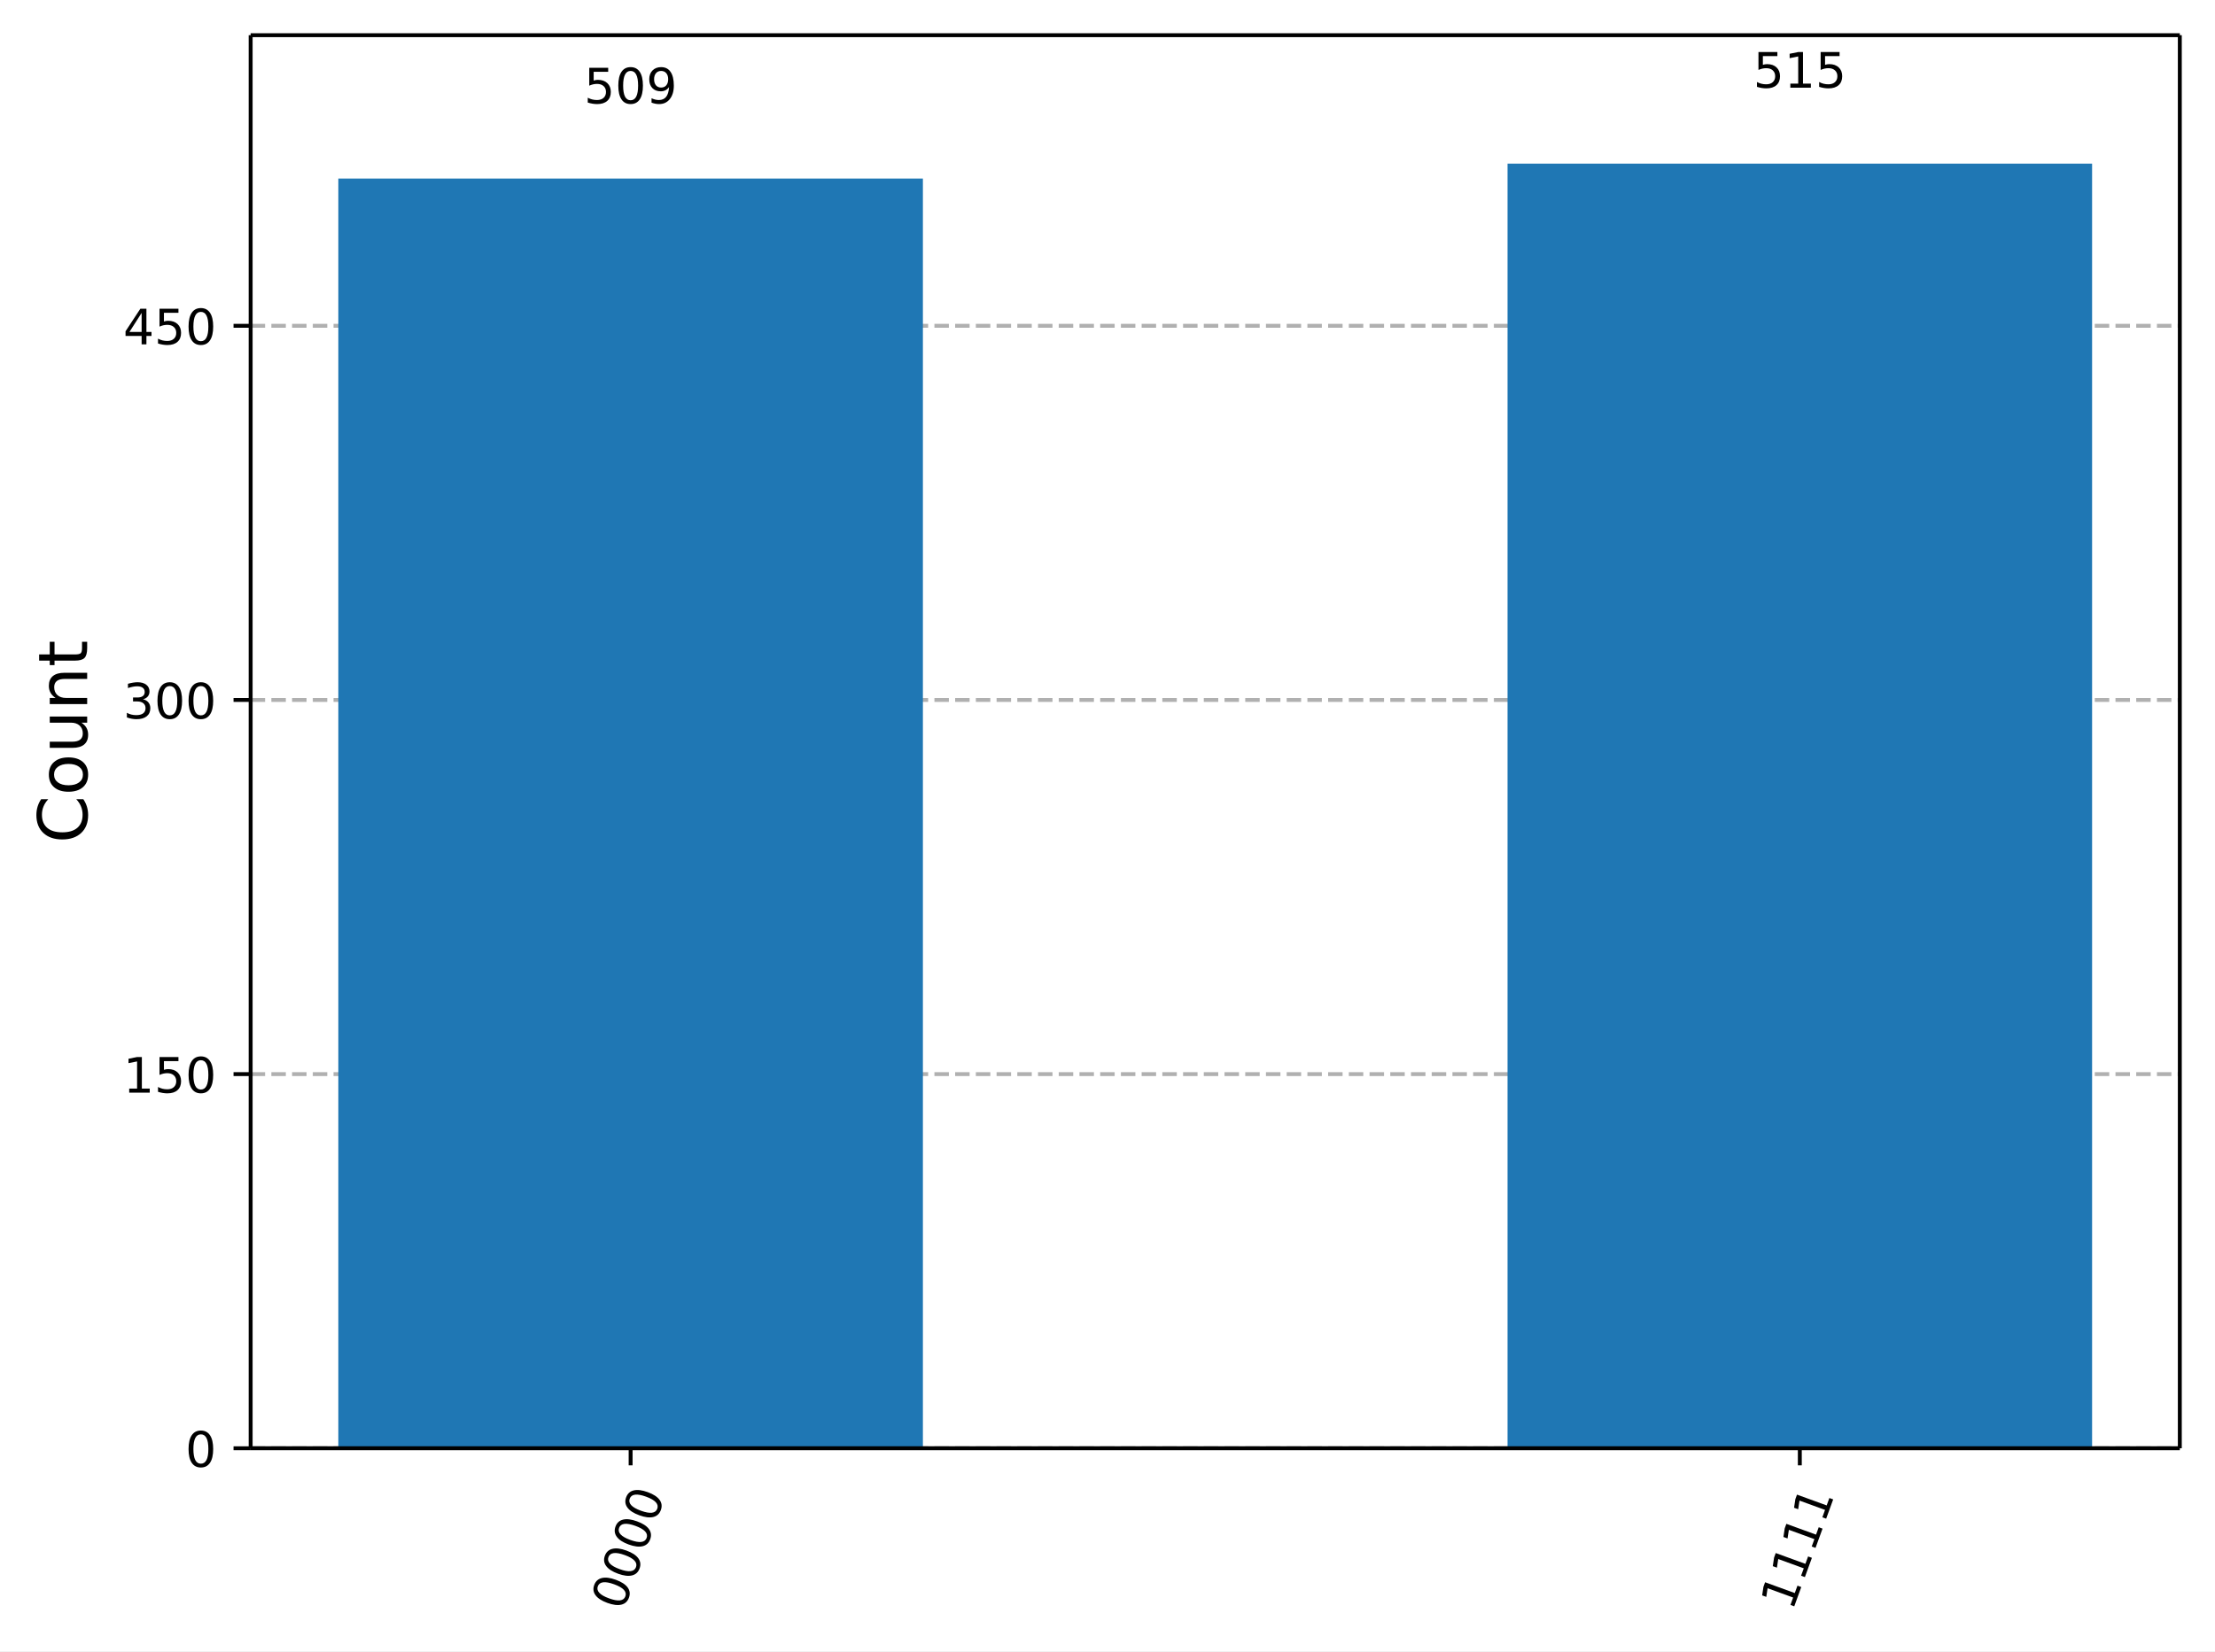
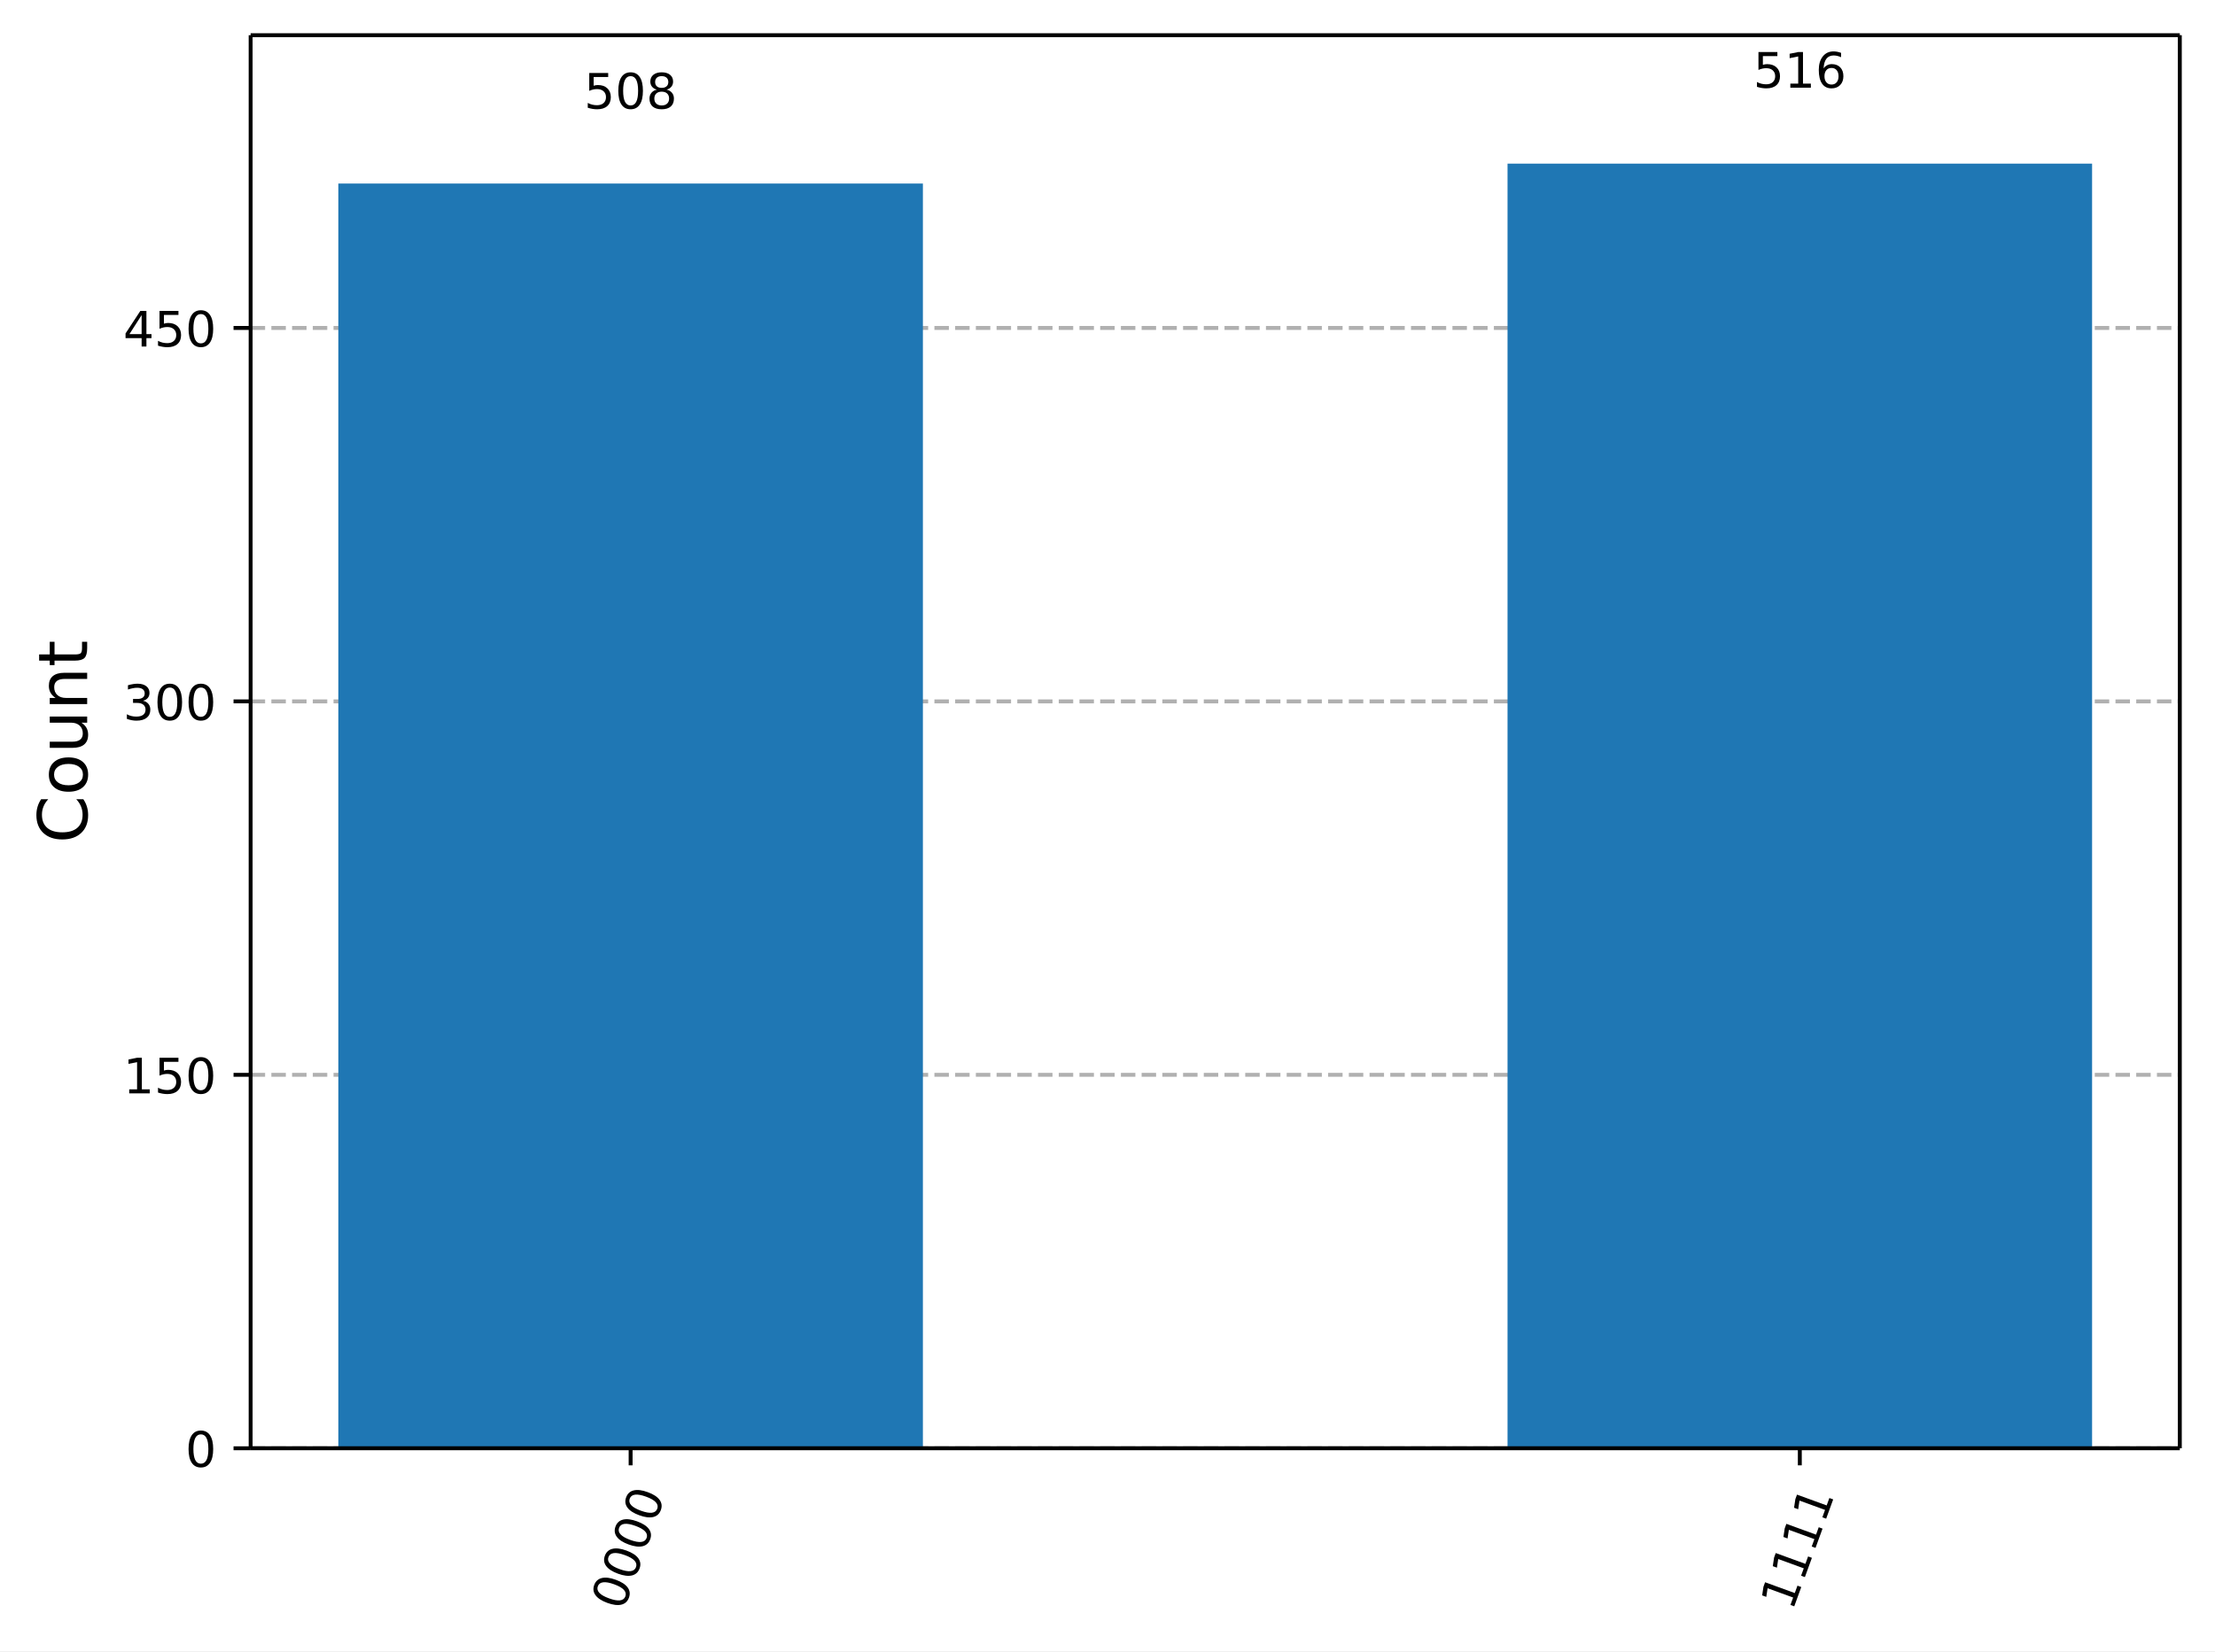
<svg xmlns="http://www.w3.org/2000/svg" xmlns:xlink="http://www.w3.org/1999/xlink" width="453.25pt" height="337.96pt" version="1.1" viewBox="0 0 453.25 337.96">
  <defs>
    <style type="text/css">*{stroke-linejoin: round; stroke-linecap: butt}</style>
  </defs>
  <path d="m0 337.96h453.25v-337.96h-453.25z" fill="#ffffff" />
  <path d="m51.288 296.42h394.76v-289.22h-394.76z" fill="#ffffff" />
  <defs>
    <path id="7b39cdf80ab" d="m0 0v3.5" stroke="#000000" stroke-width=".8" />
  </defs>
  <use x="129.043" y="296.423" stroke="#000000" stroke-width=".8" xlink:href="#7b39cdf80ab" />
  <g transform="translate(127.48 329.94) rotate(-70) scale(.1 -.1)">
    <defs>
      <path id="DejaVuSans-13" transform="scale(.015625)" d="m2034 4250q-487 0-733-480-245-479-245-1442 0-959 245-1439 246-480 733-480 491 0 736 480 246 480 246 1439 0 963-246 1442-245 480-736 480zm0 500q785 0 1199-621 414-620 414-1801 0-1178-414-1799-414-620-1199-620-784 0-1198 620-414 621-414 1799 0 1181 414 1801 414 621 1198 621z" />
    </defs>
    <use xlink:href="#DejaVuSans-13" />
    <use transform="translate(63.625)" xlink:href="#DejaVuSans-13" />
    <use transform="translate(127.25)" xlink:href="#DejaVuSans-13" />
    <use transform="translate(190.88)" xlink:href="#DejaVuSans-13" />
  </g>
  <use x="368.292" y="296.423" stroke="#000000" stroke-width=".8" xlink:href="#7b39cdf80ab" />
  <g transform="translate(366.73 329.94) rotate(-70) scale(.1 -.1)">
    <defs>
      <path id="DejaVuSans-14" transform="scale(.015625)" d="m794 531h1031v3560l-1122-225v575l1116 225h631v-4135h1031v-531h-2687v531z" />
    </defs>
    <use xlink:href="#DejaVuSans-14" />
    <use transform="translate(63.625)" xlink:href="#DejaVuSans-14" />
    <use transform="translate(127.25)" xlink:href="#DejaVuSans-14" />
    <use transform="translate(190.88)" xlink:href="#DejaVuSans-14" />
  </g>
  <path d="m51.288 296.42h394.76" clip-path="url(#0ec30a5e6fc)" fill="none" stroke="#b0b0b0" stroke-dasharray="2.96,1.28" stroke-width=".8" />
  <defs>
    <path id="85a11dd7df4" d="m0 0h-3.5" stroke="#000000" stroke-width=".8" />
  </defs>
  <use x="51.288" y="296.423" stroke="#000000" stroke-width=".8" xlink:href="#85a11dd7df4" />
  <g transform="translate(37.925 300.22) scale(.1 -.1)">
    <use xlink:href="#DejaVuSans-13" />
  </g>
-   <path d="m51.288 219.84h394.76" clip-path="url(#0ec30a5e6fc)" fill="none" stroke="#b0b0b0" stroke-dasharray="2.96,1.28" stroke-width=".8" />
-   <use x="51.288" y="219.841" stroke="#000000" stroke-width=".8" xlink:href="#85a11dd7df4" />
-   <g transform="translate(25.2 223.64) scale(.1 -.1)">
+   <path d="m51.288 219.99h394.76" clip-path="url(#0ec30a5e6fc)" fill="none" stroke="#b0b0b0" stroke-dasharray="2.96,1.28" stroke-width=".8" />
+   <use x="51.288" y="219.99" stroke="#000000" stroke-width=".8" xlink:href="#85a11dd7df4" />
+   <g transform="translate(25.2 223.79) scale(.1 -.1)">
    <defs>
      <path id="DejaVuSans-18" transform="scale(.015625)" d="m691 4666h2478v-532h-1900v-1143q137 47 274 70 138 23 276 23 781 0 1237-428 457-428 457-1159 0-753-469-1171-469-417-1322-417-294 0-599 50-304 50-629 150v635q281-153 581-228t634-75q541 0 856 284 316 284 316 772 0 487-316 771-315 285-856 285-253 0-505-56-251-56-513-175v2344z" />
    </defs>
    <use xlink:href="#DejaVuSans-14" />
    <use transform="translate(63.625)" xlink:href="#DejaVuSans-18" />
    <use transform="translate(127.25)" xlink:href="#DejaVuSans-13" />
  </g>
-   <path d="m51.288 143.26h394.76" clip-path="url(#0ec30a5e6fc)" fill="none" stroke="#b0b0b0" stroke-dasharray="2.96,1.28" stroke-width=".8" />
-   <use x="51.288" y="143.26" stroke="#000000" stroke-width=".8" xlink:href="#85a11dd7df4" />
-   <g transform="translate(25.2 147.06) scale(.1 -.1)">
+   <path d="m51.288 143.56h394.76" clip-path="url(#0ec30a5e6fc)" fill="none" stroke="#b0b0b0" stroke-dasharray="2.96,1.28" stroke-width=".8" />
+   <use x="51.288" y="143.557" stroke="#000000" stroke-width=".8" xlink:href="#85a11dd7df4" />
+   <g transform="translate(25.2 147.36) scale(.1 -.1)">
    <defs>
      <path id="DejaVuSans-16" transform="scale(.015625)" d="m2597 2516q453-97 707-404 255-306 255-756 0-690-475-1069-475-378-1350-378-293 0-604 58t-642 174v609q262-153 574-231 313-78 654-78 593 0 904 234t311 681q0 413-289 645-289 233-804 233h-544v519h569q465 0 712 186t247 536q0 359-255 551-254 193-729 193-260 0-557-57-297-56-653-174v562q360 100 674 150t592 50q719 0 1137-327 419-326 419-882 0-388-222-655t-631-370z" />
    </defs>
    <use xlink:href="#DejaVuSans-16" />
    <use transform="translate(63.625)" xlink:href="#DejaVuSans-13" />
    <use transform="translate(127.25)" xlink:href="#DejaVuSans-13" />
  </g>
-   <path d="m51.288 66.678h394.76" clip-path="url(#0ec30a5e6fc)" fill="none" stroke="#b0b0b0" stroke-dasharray="2.96,1.28" stroke-width=".8" />
-   <use x="51.288" y="66.678" stroke="#000000" stroke-width=".8" xlink:href="#85a11dd7df4" />
-   <g transform="translate(25.2 70.477) scale(.1 -.1)">
+   <path d="m51.288 67.124h394.76" clip-path="url(#0ec30a5e6fc)" fill="none" stroke="#b0b0b0" stroke-dasharray="2.96,1.28" stroke-width=".8" />
+   <use x="51.288" y="67.124" stroke="#000000" stroke-width=".8" xlink:href="#85a11dd7df4" />
+   <g transform="translate(25.2 70.922) scale(.1 -.1)">
    <defs>
      <path id="DejaVuSans-17" transform="scale(.015625)" d="m2419 4116-1594-2491h1594v2491zm-166 550h794v-3041h666v-525h-666v-1100h-628v1100h-2106v609l1940 2957z" />
    </defs>
    <use xlink:href="#DejaVuSans-17" />
    <use transform="translate(63.625)" xlink:href="#DejaVuSans-18" />
    <use transform="translate(127.25)" xlink:href="#DejaVuSans-13" />
  </g>
  <g transform="translate(17.837 172.6) rotate(-90) scale(.14 -.14)">
    <defs>
      <path id="DejaVuSans-26" transform="scale(.015625)" d="m4122 4306v-665q-319 297-680 443-361 147-767 147-800 0-1225-489t-425-1414q0-922 425-1411t1225-489q406 0 767 147t680 444v-660q-331-225-702-338-370-112-782-112-1060 0-1670 648-609 649-609 1771 0 1125 609 1773 610 649 1670 649 418 0 788-111 371-111 696-333z" />
      <path id="DejaVuSans-52" transform="scale(.015625)" d="m1959 3097q-462 0-731-361t-269-989 267-989q268-361 733-361 460 0 728 362 269 363 269 988 0 622-269 986-268 364-728 364zm0 487q750 0 1178-488 429-487 429-1349 0-859-429-1349-428-489-1178-489-753 0-1180 489-426 490-426 1349 0 862 426 1349 427 488 1180 488z" />
      <path id="DejaVuSans-58" transform="scale(.015625)" d="m544 1381v2119h575v-2097q0-497 193-746 194-248 582-248 465 0 735 297 271 297 271 810v1984h575v-3500h-575v538q-209-319-486-474-276-155-642-155-603 0-916 375-312 375-312 1097zm1447 2203z" />
      <path id="DejaVuSans-51" transform="scale(.015625)" d="m3513 2113v-2113h-575v2094q0 497-194 743-194 247-581 247-466 0-735-297-269-296-269-809v-1978h-578v3500h578v-544q207 316 486 472 280 156 646 156 603 0 912-373 310-373 310-1098z" />
      <path id="DejaVuSans-57" transform="scale(.015625)" d="m1172 4494v-994h1184v-447h-1184v-1900q0-428 117-550t477-122h590v-481h-590q-666 0-919 248-253 249-253 905v1900h-422v447h422v994h578z" />
    </defs>
    <use xlink:href="#DejaVuSans-26" />
    <use transform="translate(69.828)" xlink:href="#DejaVuSans-52" />
    <use transform="translate(131.02)" xlink:href="#DejaVuSans-58" />
    <use transform="translate(194.39)" xlink:href="#DejaVuSans-51" />
    <use transform="translate(257.77)" xlink:href="#DejaVuSans-57" />
  </g>
-   <path d="m69.231 296.42h119.62v-259.87h-119.62z" clip-path="url(#0ec30a5e6fc)" fill="#1f77b4" />
+   <path d="m69.231 296.42h119.62v-258.85h-119.62z" clip-path="url(#0ec30a5e6fc)" fill="#1f77b4" />
  <path d="m308.48 296.42h119.62v-262.93h-119.62z" clip-path="url(#0ec30a5e6fc)" fill="#1f77b4" />
  <path d="m51.288 296.42v-289.22" fill="none" stroke="#000000" stroke-linecap="square" stroke-width=".8" />
  <path d="m446.05 296.42v-289.22" fill="none" stroke="#000000" stroke-linecap="square" stroke-width=".8" />
  <path d="m51.288 296.42h394.76" fill="none" stroke="#000000" stroke-linecap="square" stroke-width=".8" />
  <path d="m51.288 7.2h394.76" fill="none" stroke="#000000" stroke-linecap="square" stroke-width=".8" />
-   <g transform="translate(119.5 21.161) scale(.1 -.1)">
+   <g transform="translate(119.5 22.224) scale(.1 -.1)">
    <defs>
-       <path id="DejaVuSans-1c" transform="scale(.015625)" d="m703 97v575q238-113 481-172 244-59 479-59 625 0 954 420 330 420 377 1277-181-269-460-413-278-144-615-144-700 0-1108 423-408 424-408 1159 0 718 425 1152 425 435 1131 435 810 0 1236-621 427-620 427-1801 0-1103-524-1761-523-658-1407-658-238 0-482 47-243 47-506 141zm1256 1978q425 0 673 290 249 291 249 798 0 503-249 795-248 292-673 292t-673-292-248-795q0-507 248-798 248-290 673-290z" />
+       <path id="DejaVuSans-1b" transform="scale(.015625)" d="m2034 2216q-450 0-708-241-257-241-257-662 0-422 257-663 258-241 708-241t709 242q260 243 260 662 0 421-258 662-257 241-711 241zm-631 268q-406 100-633 378-226 279-226 679 0 559 398 884 399 325 1092 325 697 0 1094-325t397-884q0-400-227-679-226-278-629-378 456-106 710-416 255-309 255-755 0-679-414-1042-414-362-1186-362-771 0-1186 362-414 363-414 1042 0 446 256 755 257 310 713 416zm-231 997q0-362 226-565 227-203 636-203 407 0 636 203 230 203 230 565 0 363-230 566-229 203-636 203-409 0-636-203-226-203-226-566z" />
    </defs>
    <use xlink:href="#DejaVuSans-18" />
    <use transform="translate(63.625)" xlink:href="#DejaVuSans-13" />
-     <use transform="translate(127.25)" xlink:href="#DejaVuSans-1c" />
+     <use transform="translate(127.25)" xlink:href="#DejaVuSans-1b" />
  </g>
  <g transform="translate(358.75 17.944) scale(.1 -.1)">
+     <defs>
+       <path id="DejaVuSans-19" transform="scale(.015625)" d="m2113 2584q-425 0-674-291-248-290-248-796 0-503 248-796 249-292 674-292t673 292q248 293 248 796 0 506-248 796-248 291-673 291zm1253 1979v-575q-238 112-480 171-242 60-480 60-625 0-955-422-329-422-376-1275 184 272 462 417 279 145 613 145 703 0 1111-427 408-426 408-1160 0-719-425-1154-425-434-1131-434-810 0-1238 620-428 621-428 1799 0 1106 525 1764t1409 658q238 0 480-47t505-140z" />
+     </defs>
    <use xlink:href="#DejaVuSans-18" />
    <use transform="translate(63.625)" xlink:href="#DejaVuSans-14" />
-     <use transform="translate(127.25)" xlink:href="#DejaVuSans-18" />
+     <use transform="translate(127.25)" xlink:href="#DejaVuSans-19" />
  </g>
  <defs>
    <clipPath id="0ec30a5e6fc">
      <rect x="51.288" y="7.2" width="394.76" height="289.22" />
    </clipPath>
  </defs>
</svg>
